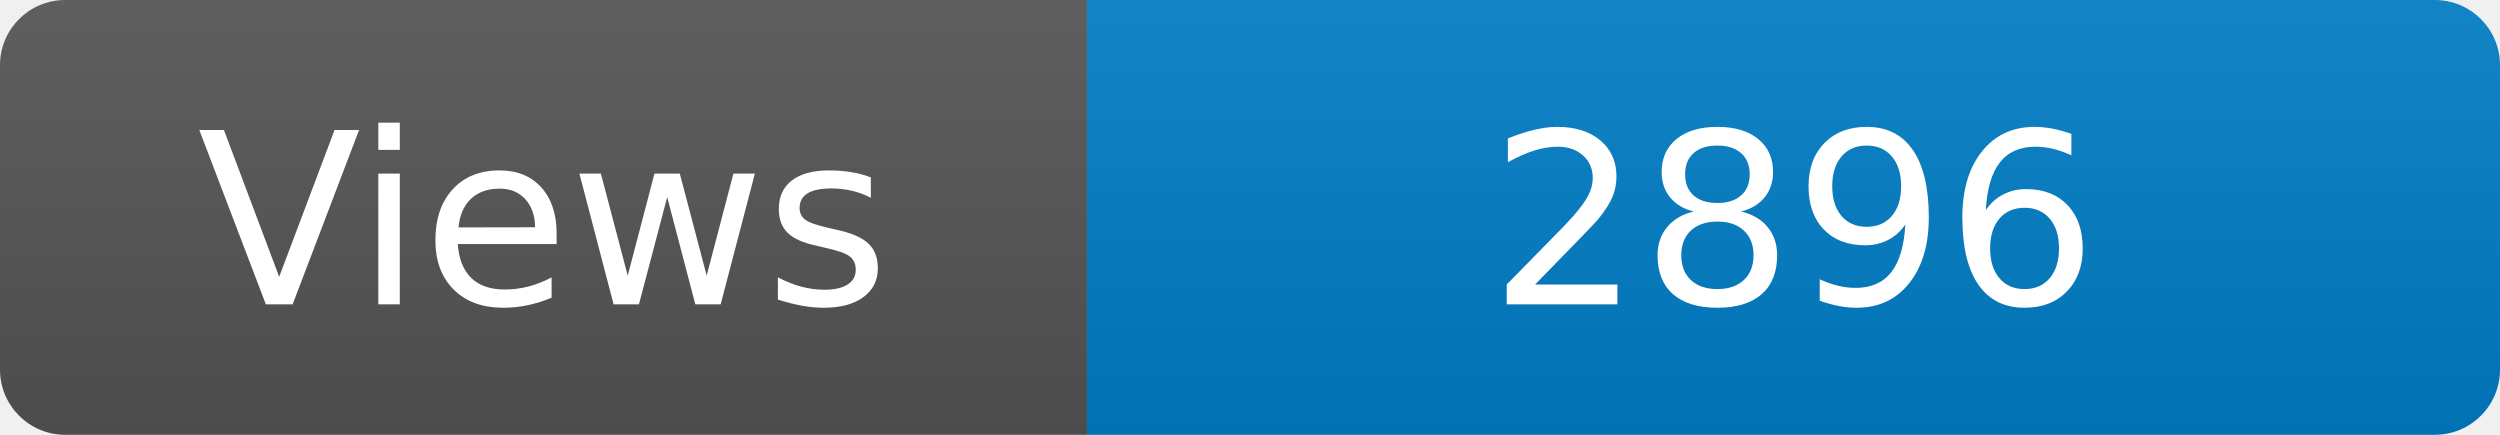
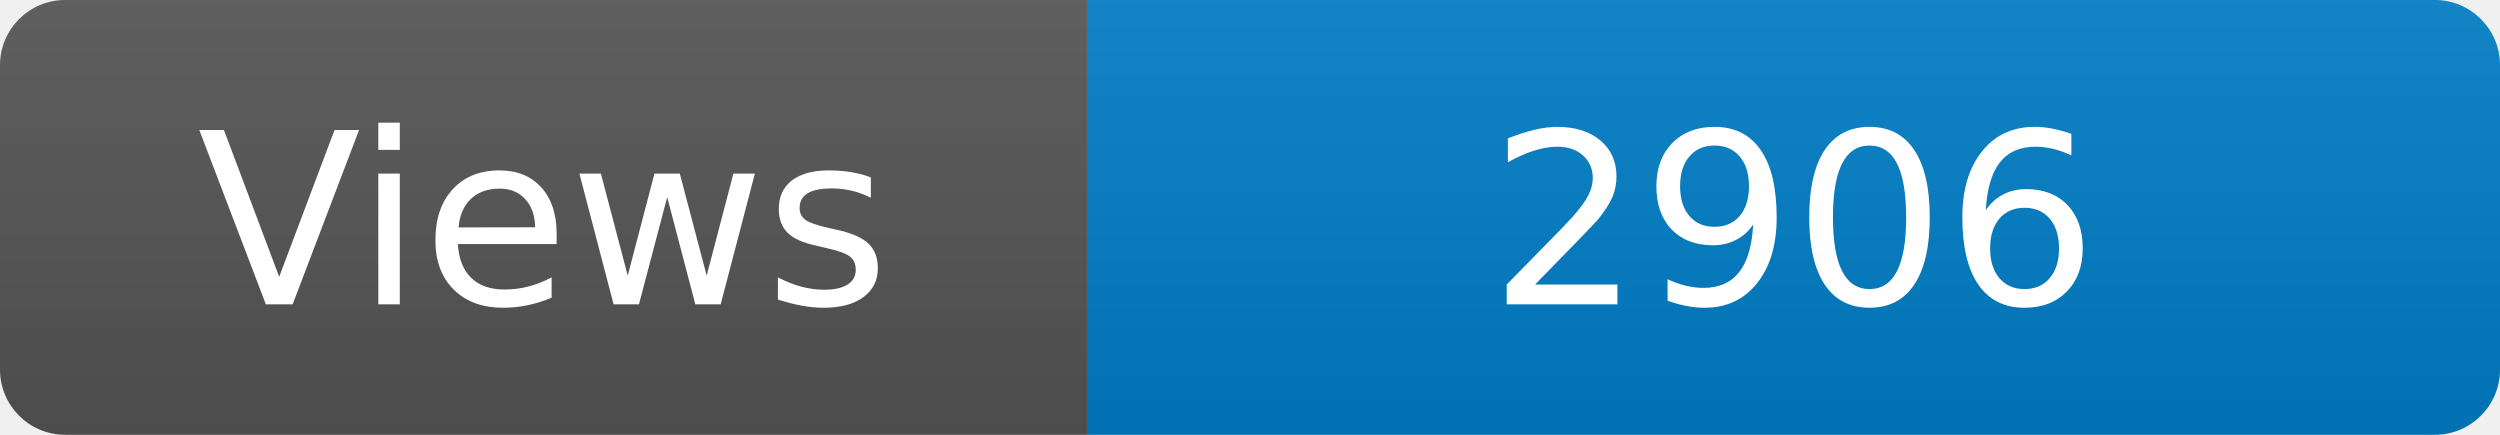
<svg xmlns="http://www.w3.org/2000/svg" width="115" height="20" role="img" aria-label="Maintained?: yes">
  <linearGradient id="s" x2="0" y2="100%">
    <stop offset="0" stop-color="#bbb" stop-opacity=".1" />
    <stop offset="1" stop-opacity=".1" />
  </linearGradient>
  <clipPath id="r">
    <rect width="115" height="20" rx="3" fill="#fff" />
  </clipPath>
  <g clip-path="url(#r)">
    <rect width="50" height="20" fill="#555" />
    <rect x="50" width="160" height="20" fill="#007ec6" />
    <rect width="115" height="20" fill="url(#s)" />
  </g>
  <g fill="#fff" text-anchor="middle" font-family="Verdana,Geneva,DejaVu Sans,sans-serif" font-size="110">
    <text x="250" y="140" transform="scale(.1)" fill="#fff">Views</text>
-     <text x="825" y="140" transform="scale(.1)" fill="#fff">2896</text>
+     <text x="825" y="140" transform="scale(.1)" fill="#fff">2906</text>
  </g>
</svg>
